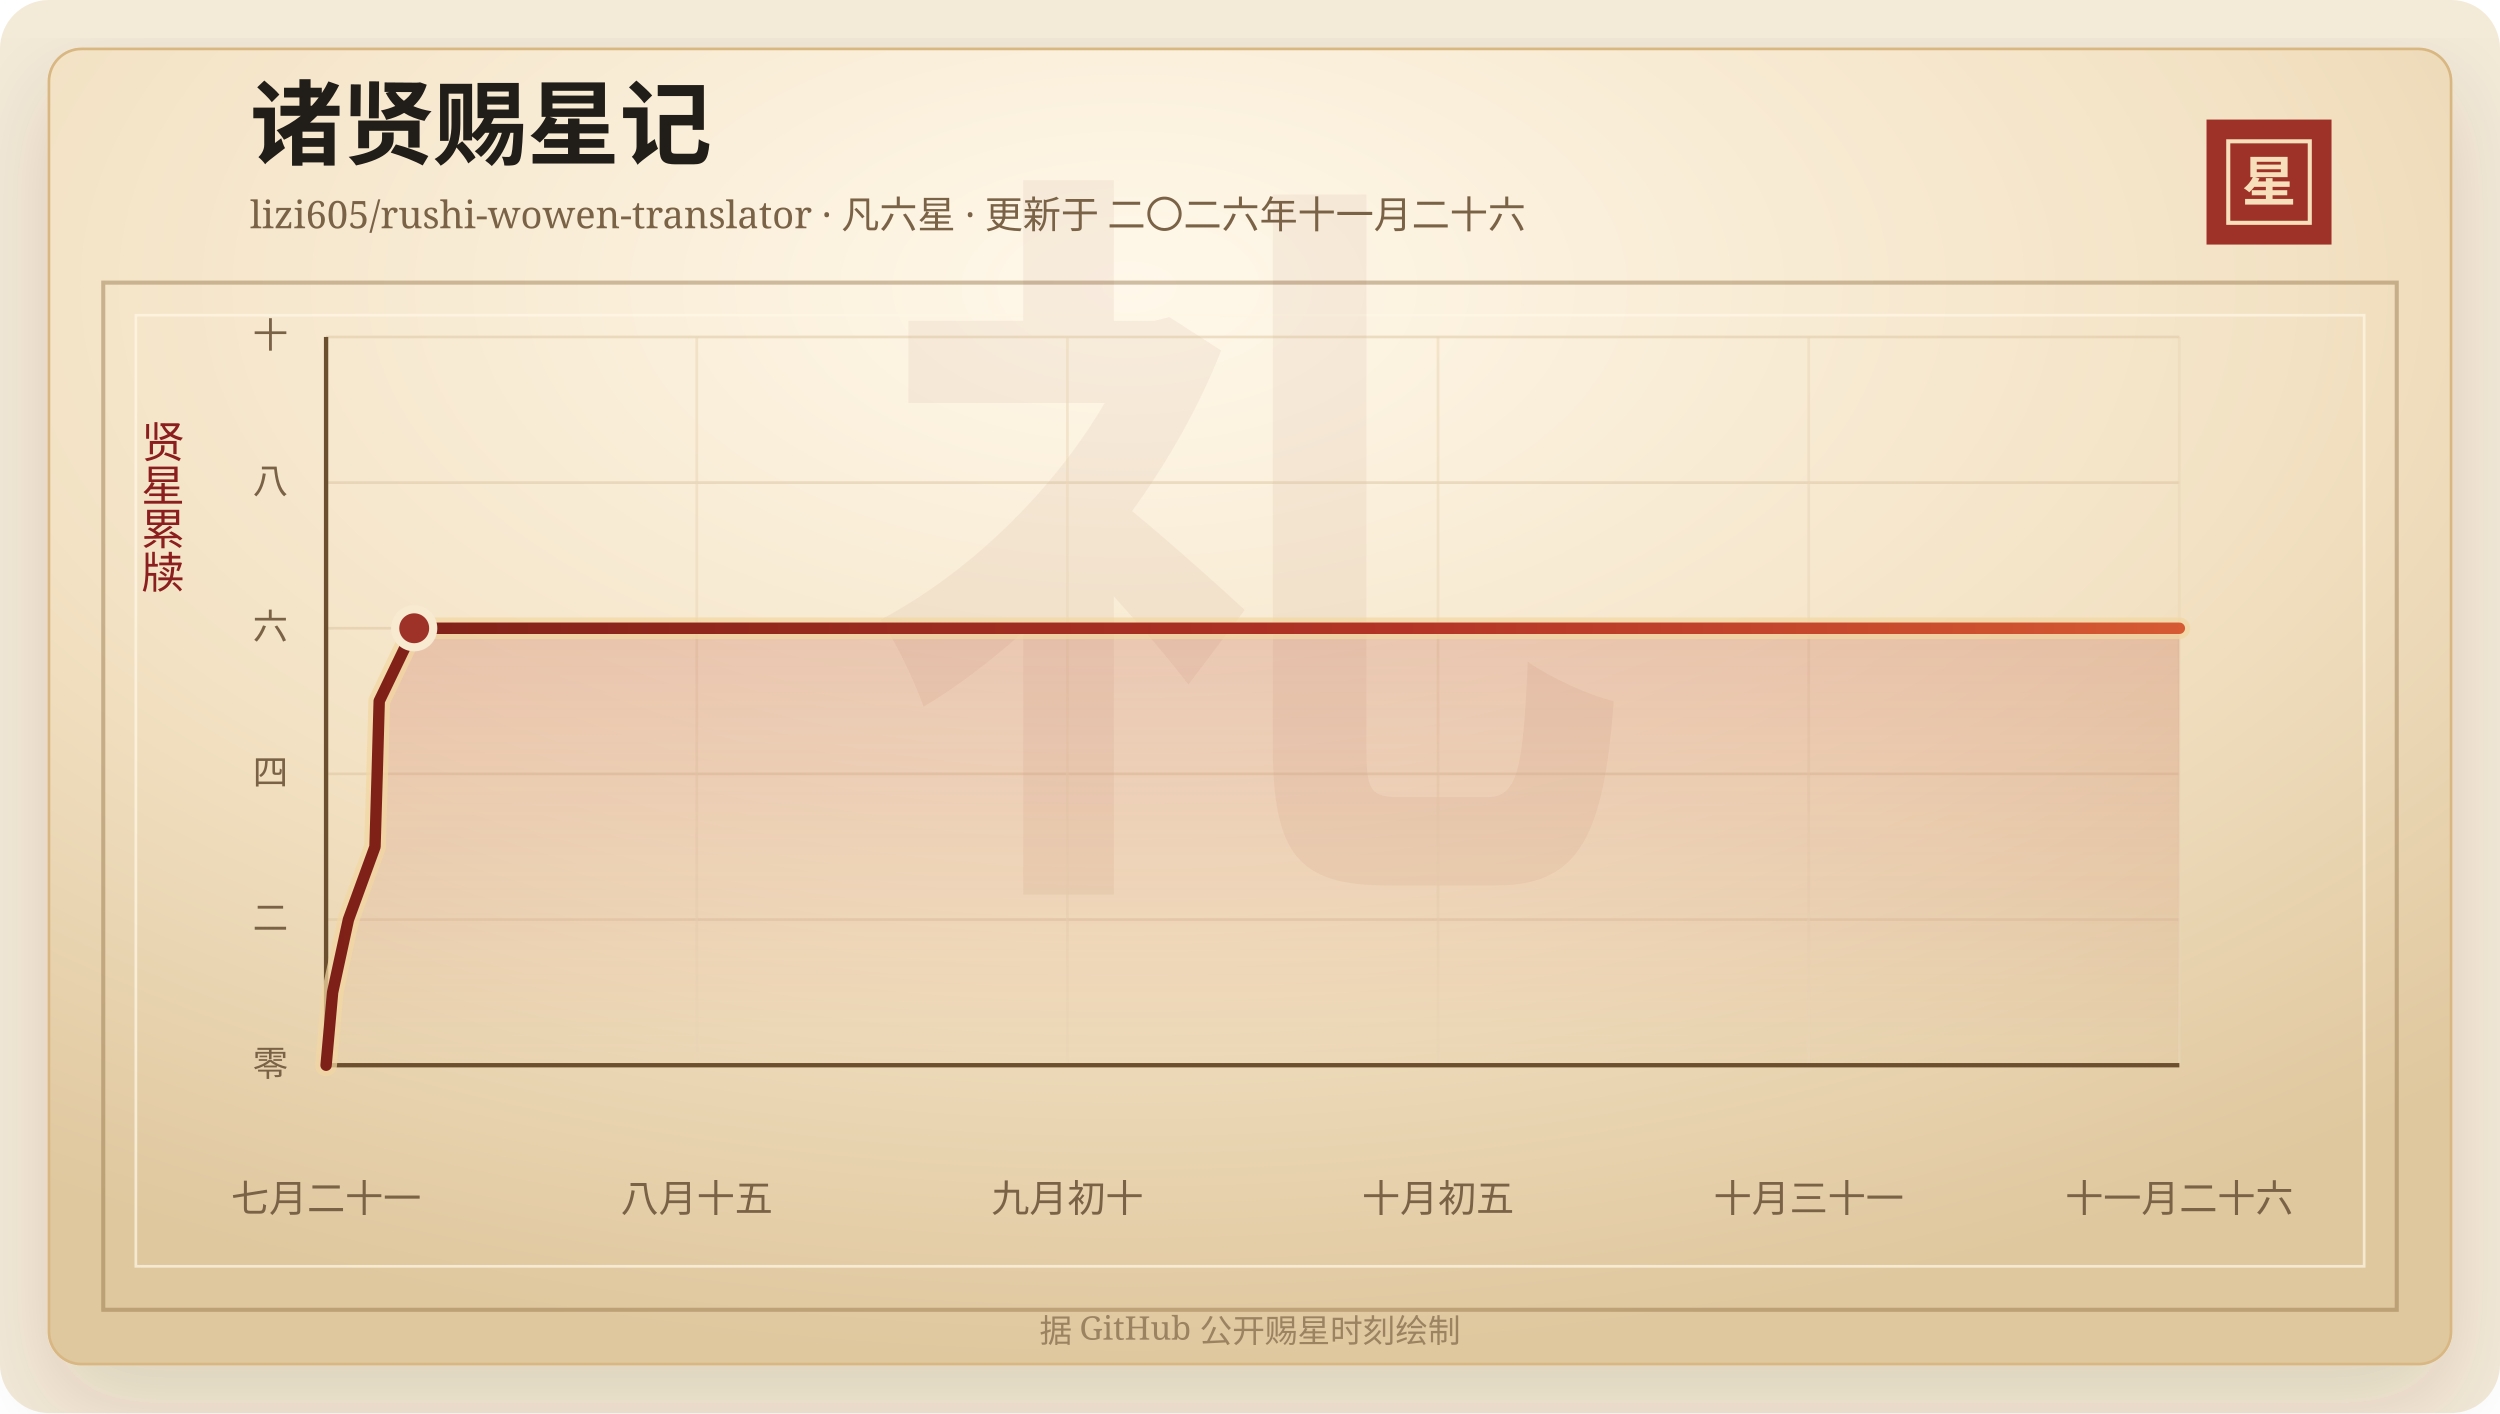
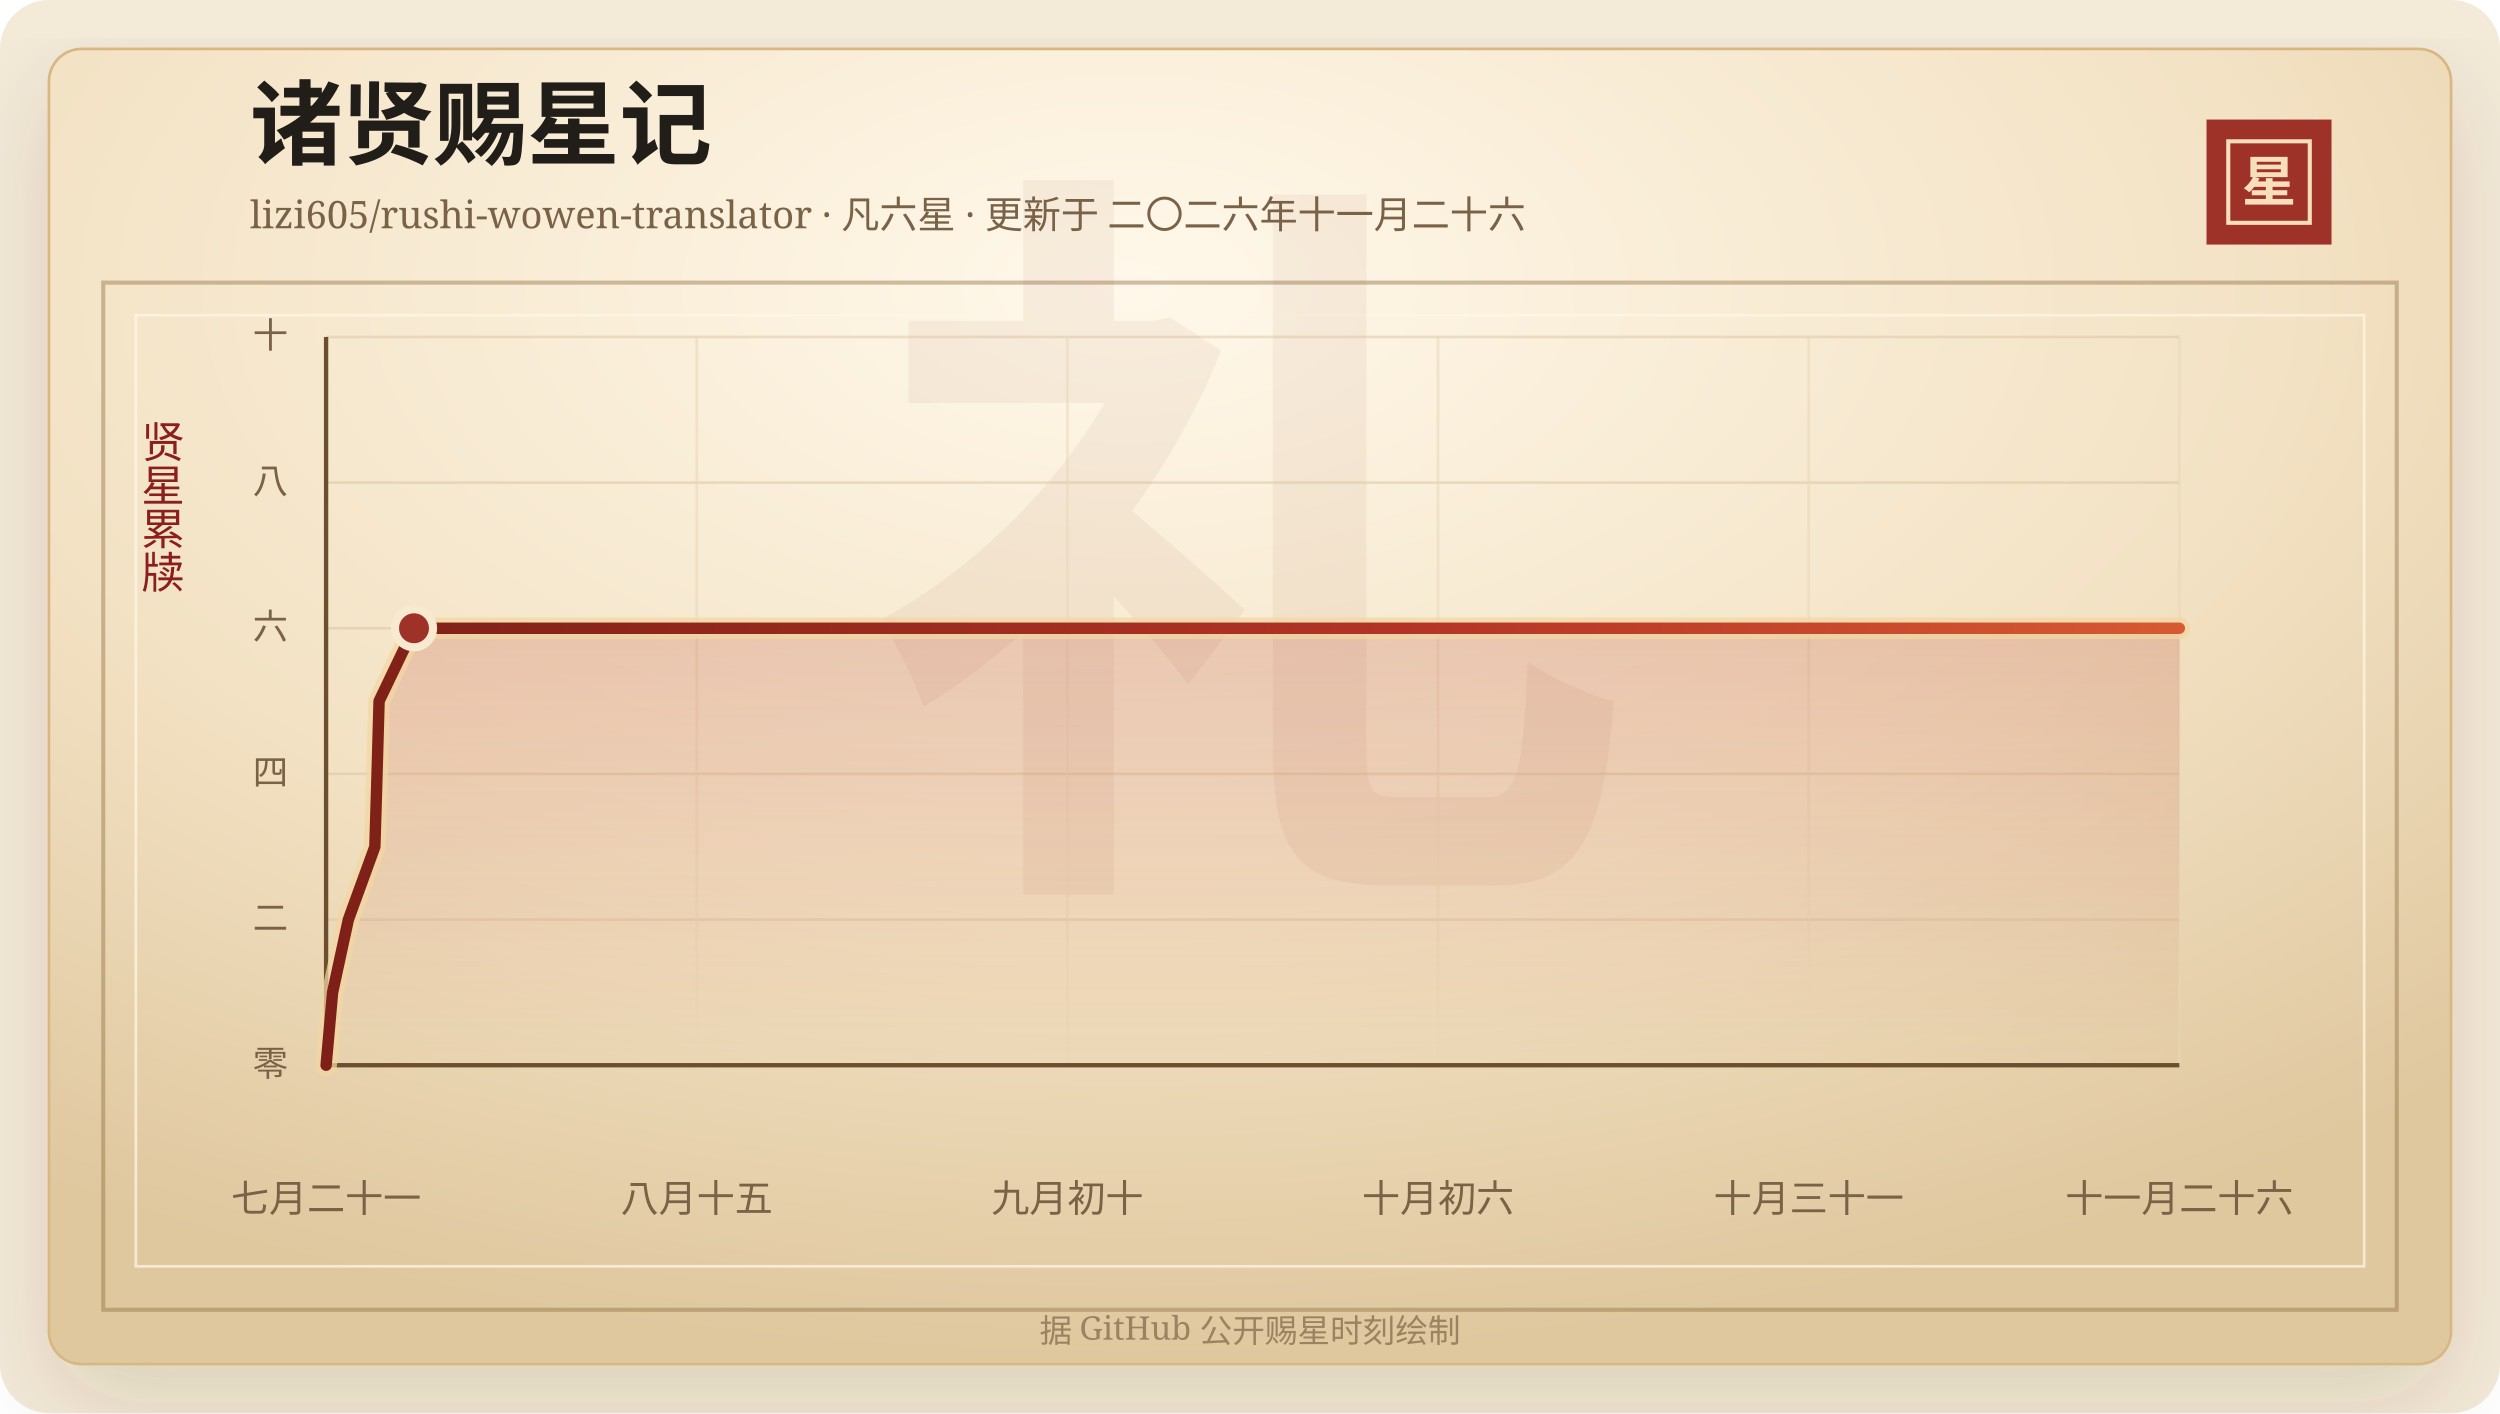
<svg xmlns="http://www.w3.org/2000/svg" width="920" height="520" viewBox="0 0 920 520" role="img" aria-labelledby="title desc">
  <defs>
    <linearGradient id="line" x1="0" x2="1" y1="0" y2="0">
      <stop offset="0%" stop-color="#7d2017" />
      <stop offset="58%" stop-color="#b33426" />
      <stop offset="100%" stop-color="#d65a32" />
    </linearGradient>
    <linearGradient id="area" x1="0" x2="0" y1="0" y2="1">
      <stop offset="0%" stop-color="#b33426" stop-opacity="0.2" />
      <stop offset="100%" stop-color="#b33426" stop-opacity="0" />
    </linearGradient>
    <radialGradient id="paper" cx="45%" cy="18%" r="82%">
      <stop offset="0%" stop-color="#fff8ea" />
      <stop offset="58%" stop-color="#f3e2c4" />
      <stop offset="100%" stop-color="#dfc79e" />
    </radialGradient>
    <filter id="shadow" x="-20%" y="-20%" width="140%" height="140%">
      <feDropShadow dx="0" dy="14" stdDeviation="18" flood-color="#3b2a20" flood-opacity="0.14" />
    </filter>
  </defs>
  <rect width="920" height="520" rx="18" fill="#f4ead8" />
  <rect x="18" y="18" width="884" height="484" rx="12" fill="url(#paper)" stroke="#d8b783" filter="url(#shadow)" />
  <rect x="38" y="104" width="844" height="378" fill="none" stroke="#8c6b3f" stroke-opacity="0.42" stroke-width="1.5" />
  <rect x="50" y="116" width="820" height="350" fill="none" stroke="#fff7e5" stroke-opacity="0.72" />
  <text x="460" y="304" text-anchor="middle" fill="#8c342a" fill-opacity="0.06" font-family="Songti SC, STSong, SimSun, serif" font-size="280" font-weight="700">礼</text>
  <text x="92" y="58" fill="#211d18" font-family="Songti SC, STSong, SimSun, serif" font-size="34" font-weight="700">诸贤赐星记</text>
  <text x="92" y="84" fill="#7a6247" font-family="Songti SC, STSong, SimSun, serif" font-size="14.0">lizi605/rushi-wowen-translator · 凡六星 · 更新于 二〇二六年十一月二十六</text>
  <rect x="812" y="44" width="46" height="46" fill="#9e3228" />
  <rect x="820" y="52" width="30" height="30" fill="none" stroke="#f6dfba" stroke-width="1.5" />
  <text x="835" y="74" text-anchor="middle" fill="#f6dfba" font-family="Songti SC, STSong, SimSun, serif" font-size="20" font-weight="700">星</text>
  <text x="60" y="166" text-anchor="middle" fill="#8b1e1e" font-family="Songti SC, STSong, SimSun, serif" font-size="16" writing-mode="vertical-rl">贤星累牍</text>
  <line x1="120" y1="392.00" x2="802" y2="392.00" stroke="#d9c29e" stroke-opacity="0.48" />
  <text x="106" y="396.00" text-anchor="end" fill="#7a6247" font-family="Songti SC, STSong, SimSun, serif" font-size="13">零</text>
  <line x1="120" y1="338.40" x2="802" y2="338.40" stroke="#d9c29e" stroke-opacity="0.48" />
  <text x="106" y="342.40" text-anchor="end" fill="#7a6247" font-family="Songti SC, STSong, SimSun, serif" font-size="13">二</text>
  <line x1="120" y1="284.80" x2="802" y2="284.80" stroke="#d9c29e" stroke-opacity="0.48" />
  <text x="106" y="288.80" text-anchor="end" fill="#7a6247" font-family="Songti SC, STSong, SimSun, serif" font-size="13">四</text>
  <line x1="120" y1="231.20" x2="802" y2="231.20" stroke="#d9c29e" stroke-opacity="0.48" />
  <text x="106" y="235.20" text-anchor="end" fill="#7a6247" font-family="Songti SC, STSong, SimSun, serif" font-size="13">六</text>
  <line x1="120" y1="177.60" x2="802" y2="177.60" stroke="#d9c29e" stroke-opacity="0.48" />
  <text x="106" y="181.60" text-anchor="end" fill="#7a6247" font-family="Songti SC, STSong, SimSun, serif" font-size="13">八</text>
  <line x1="120" y1="124.00" x2="802" y2="124.00" stroke="#d9c29e" stroke-opacity="0.48" />
  <text x="106" y="128.00" text-anchor="end" fill="#7a6247" font-family="Songti SC, STSong, SimSun, serif" font-size="13">十</text>
  <line x1="120.00" y1="124" x2="120.00" y2="392" stroke="#ead6b7" stroke-opacity="0.54" />
  <text x="120.00" y="446" text-anchor="middle" fill="#7a6247" font-family="Songti SC, STSong, SimSun, serif" font-size="14">七月二十一</text>
  <line x1="256.40" y1="124" x2="256.40" y2="392" stroke="#ead6b7" stroke-opacity="0.54" />
  <text x="256.40" y="446" text-anchor="middle" fill="#7a6247" font-family="Songti SC, STSong, SimSun, serif" font-size="14">八月十五</text>
  <line x1="392.80" y1="124" x2="392.80" y2="392" stroke="#ead6b7" stroke-opacity="0.54" />
  <text x="392.80" y="446" text-anchor="middle" fill="#7a6247" font-family="Songti SC, STSong, SimSun, serif" font-size="14">九月初十</text>
  <line x1="529.20" y1="124" x2="529.20" y2="392" stroke="#ead6b7" stroke-opacity="0.54" />
-   <text x="529.20" y="446" text-anchor="middle" fill="#7a6247" font-family="Songti SC, STSong, SimSun, serif" font-size="14">十月初五</text>
+   <text x="529.20" y="446" text-anchor="middle" fill="#7a6247" font-family="Songti SC, STSong, SimSun, serif" font-size="14">十月初六</text>
  <line x1="665.60" y1="124" x2="665.60" y2="392" stroke="#ead6b7" stroke-opacity="0.54" />
  <text x="665.60" y="446" text-anchor="middle" fill="#7a6247" font-family="Songti SC, STSong, SimSun, serif" font-size="14">十月三十一</text>
  <line x1="802.00" y1="124" x2="802.00" y2="392" stroke="#ead6b7" stroke-opacity="0.54" />
  <text x="802.00" y="446" text-anchor="middle" fill="#7a6247" font-family="Songti SC, STSong, SimSun, serif" font-size="14">十一月二十六</text>
  <line x1="120" y1="392" x2="802" y2="392" stroke="#6c4f2e" stroke-width="1.6" />
  <line x1="120" y1="124" x2="120" y2="392" stroke="#6c4f2e" stroke-width="1.6" />
-   <polygon points="120.00,392.00 120.00,392.00 122.40,365.20 128.22,338.40 138.00,311.60 138.80,284.80 139.55,258.00 152.43,231.20 802.00,231.20 802.00,392.00" fill="url(#area)" />
-   <polyline points="120.00,392.00 122.40,365.20 128.22,338.40 138.00,311.60 138.80,284.80 139.55,258.00 152.43,231.20 802.00,231.20" fill="none" stroke="#f3d7a2" stroke-width="8" stroke-linecap="round" stroke-linejoin="round" opacity="0.72" />
-   <polyline points="120.00,392.00 122.40,365.20 128.22,338.40 138.00,311.60 138.80,284.80 139.55,258.00 152.43,231.20 802.00,231.20" fill="none" stroke="url(#line)" stroke-width="4.2" stroke-linecap="round" stroke-linejoin="round" />
-   <circle cx="152.43" cy="231.20" r="7" fill="#9e3228" stroke="#f7ead1" stroke-width="3" />
+   <polygon points="120.00,392.00 120.00,392.00 122.40,365.20 128.20,338.40 137.95,311.60 138.75,284.80 139.50,258.00 152.35,231.20 802.00,231.20 802.00,392.00" fill="url(#area)" />
+   <polyline points="120.00,392.00 122.40,365.20 128.20,338.40 137.95,311.60 138.75,284.80 139.50,258.00 152.35,231.20 802.00,231.20" fill="none" stroke="#f3d7a2" stroke-width="8" stroke-linecap="round" stroke-linejoin="round" opacity="0.72" />
+   <polyline points="120.00,392.00 122.40,365.20 128.20,338.40 137.95,311.60 138.75,284.80 139.50,258.00 152.35,231.20 802.00,231.20" fill="none" stroke="url(#line)" stroke-width="4.2" stroke-linecap="round" stroke-linejoin="round" />
+   <circle cx="152.35" cy="231.20" r="7" fill="#9e3228" stroke="#f7ead1" stroke-width="3" />
  <text x="460" y="494" text-anchor="middle" fill="#9b8361" font-family="Songti SC, STSong, SimSun, serif" font-size="12">据 GitHub 公开赐星时刻绘制</text>
</svg>
